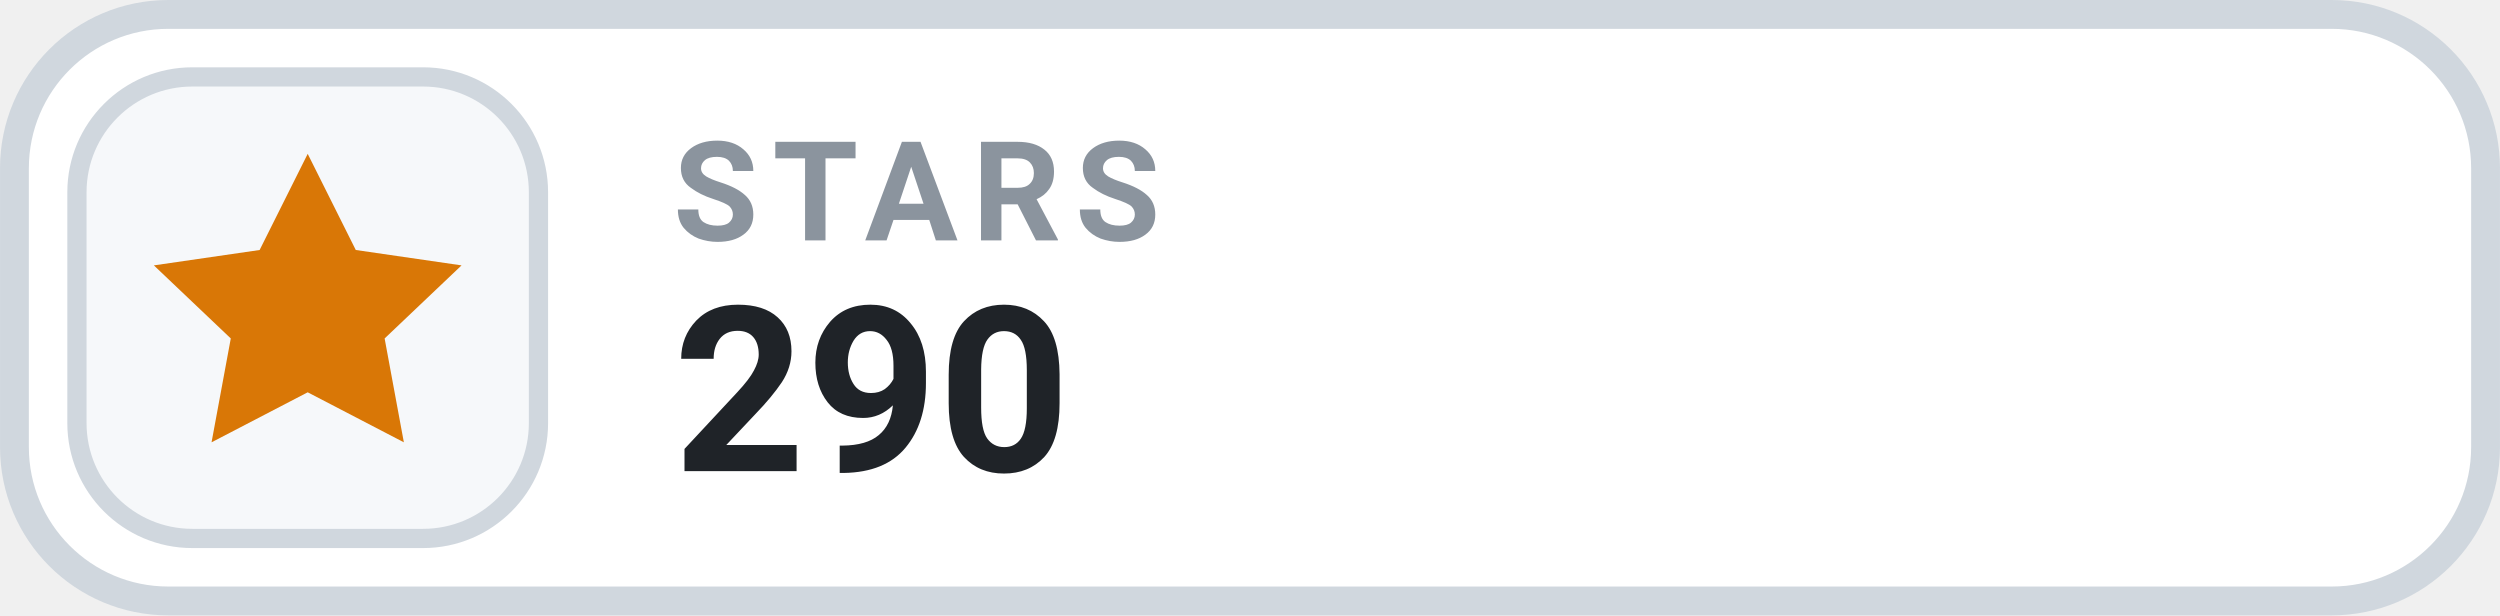
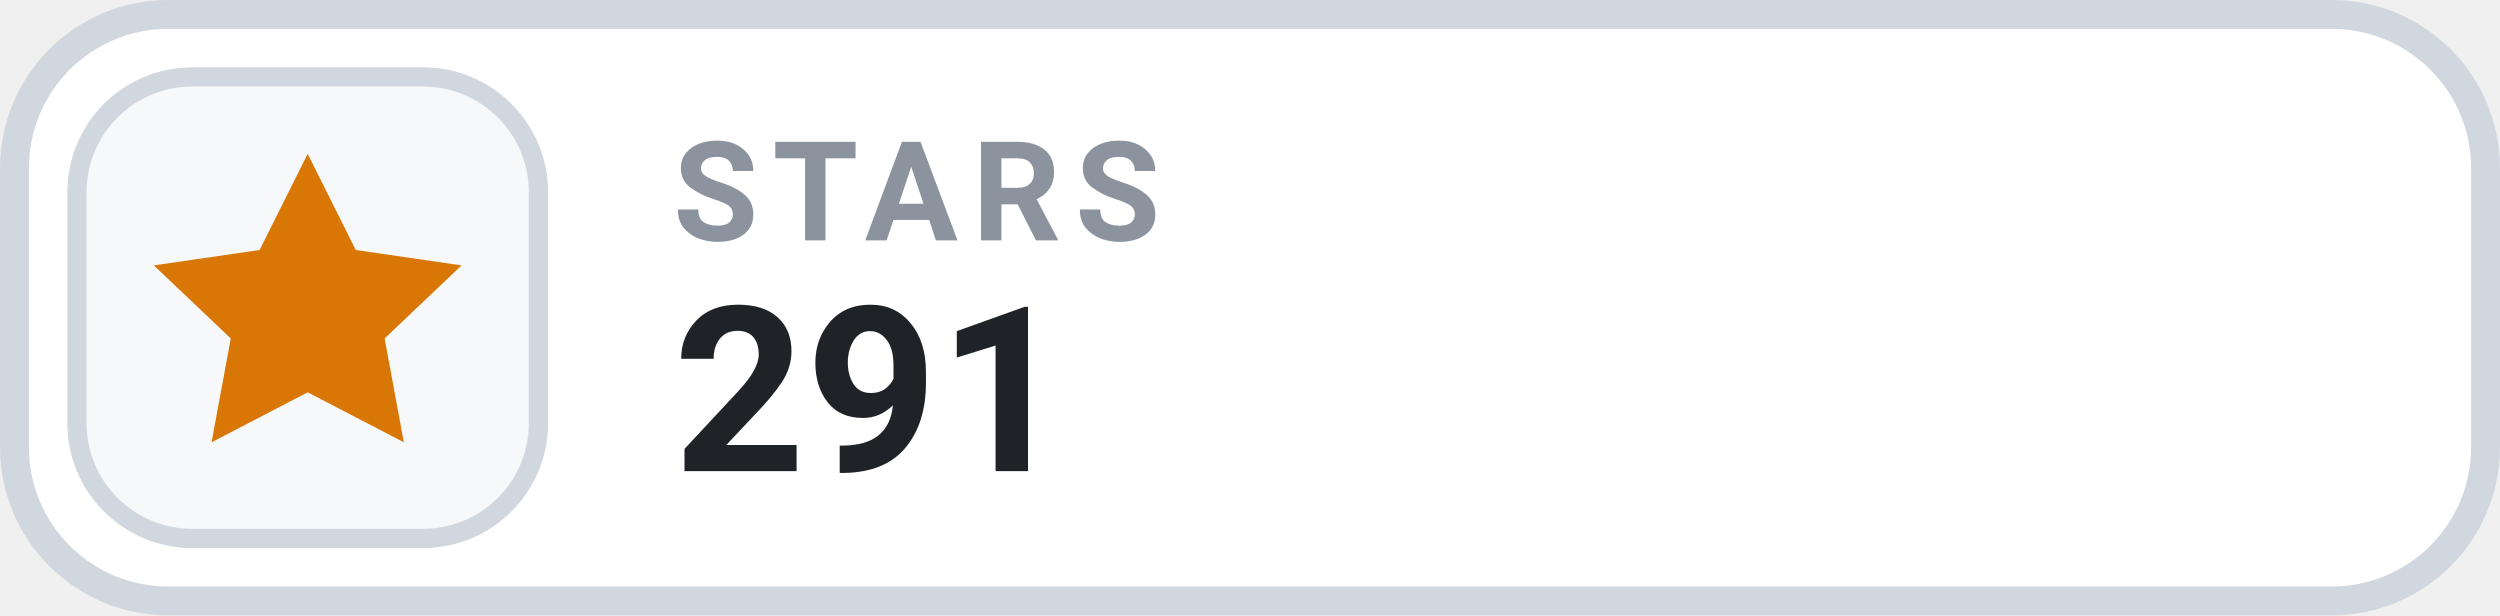
- <svg xmlns="http://www.w3.org/2000/svg" width="126" height="31.015" viewBox="0 0 130 32" role="img" aria-label="STARS 290">
+ <svg xmlns="http://www.w3.org/2000/svg" width="126" height="31.015" viewBox="0 0 130 32" role="img" aria-label="STARS 291">
  <rect x=".75" y=".75" width="128.5" height="30.5" rx="8" fill="#FFFFFF" stroke="#D0D7DE" stroke-width="1.5" />
  <rect x="4" y="4" width="24" height="24" rx="6" fill="#F6F8FA" stroke="#D0D7DE" stroke-width="1" />
  <g transform="translate(16 16)" style="color:#D97706;">
    <path d="M0 -8 l2.5 5 5.5 .8 -4 3.8 1 5.4 -5 -2.6 -5 2.6 1 -5.4 -4 -3.8 5.5 -.8 Z" fill="currentColor" />
  </g>
  <text x="35" y="12.5" fill="#8B949E" font-family="-apple-system,BlinkMacSystemFont,'Segoe UI',Roboto,Helvetica,Arial,sans-serif" font-size="7.2" font-weight="700" letter-spacing=".75">STARS</text>
-   <text x="35" y="24.5" fill="#1F2328" font-family="-apple-system,BlinkMacSystemFont,'Segoe UI',Roboto,Helvetica,Arial,sans-serif" font-size="12" font-weight="700">290</text>
+   <text x="35" y="24.5" fill="#1F2328" font-family="-apple-system,BlinkMacSystemFont,'Segoe UI',Roboto,Helvetica,Arial,sans-serif" font-size="12" font-weight="700">291</text>
</svg>
